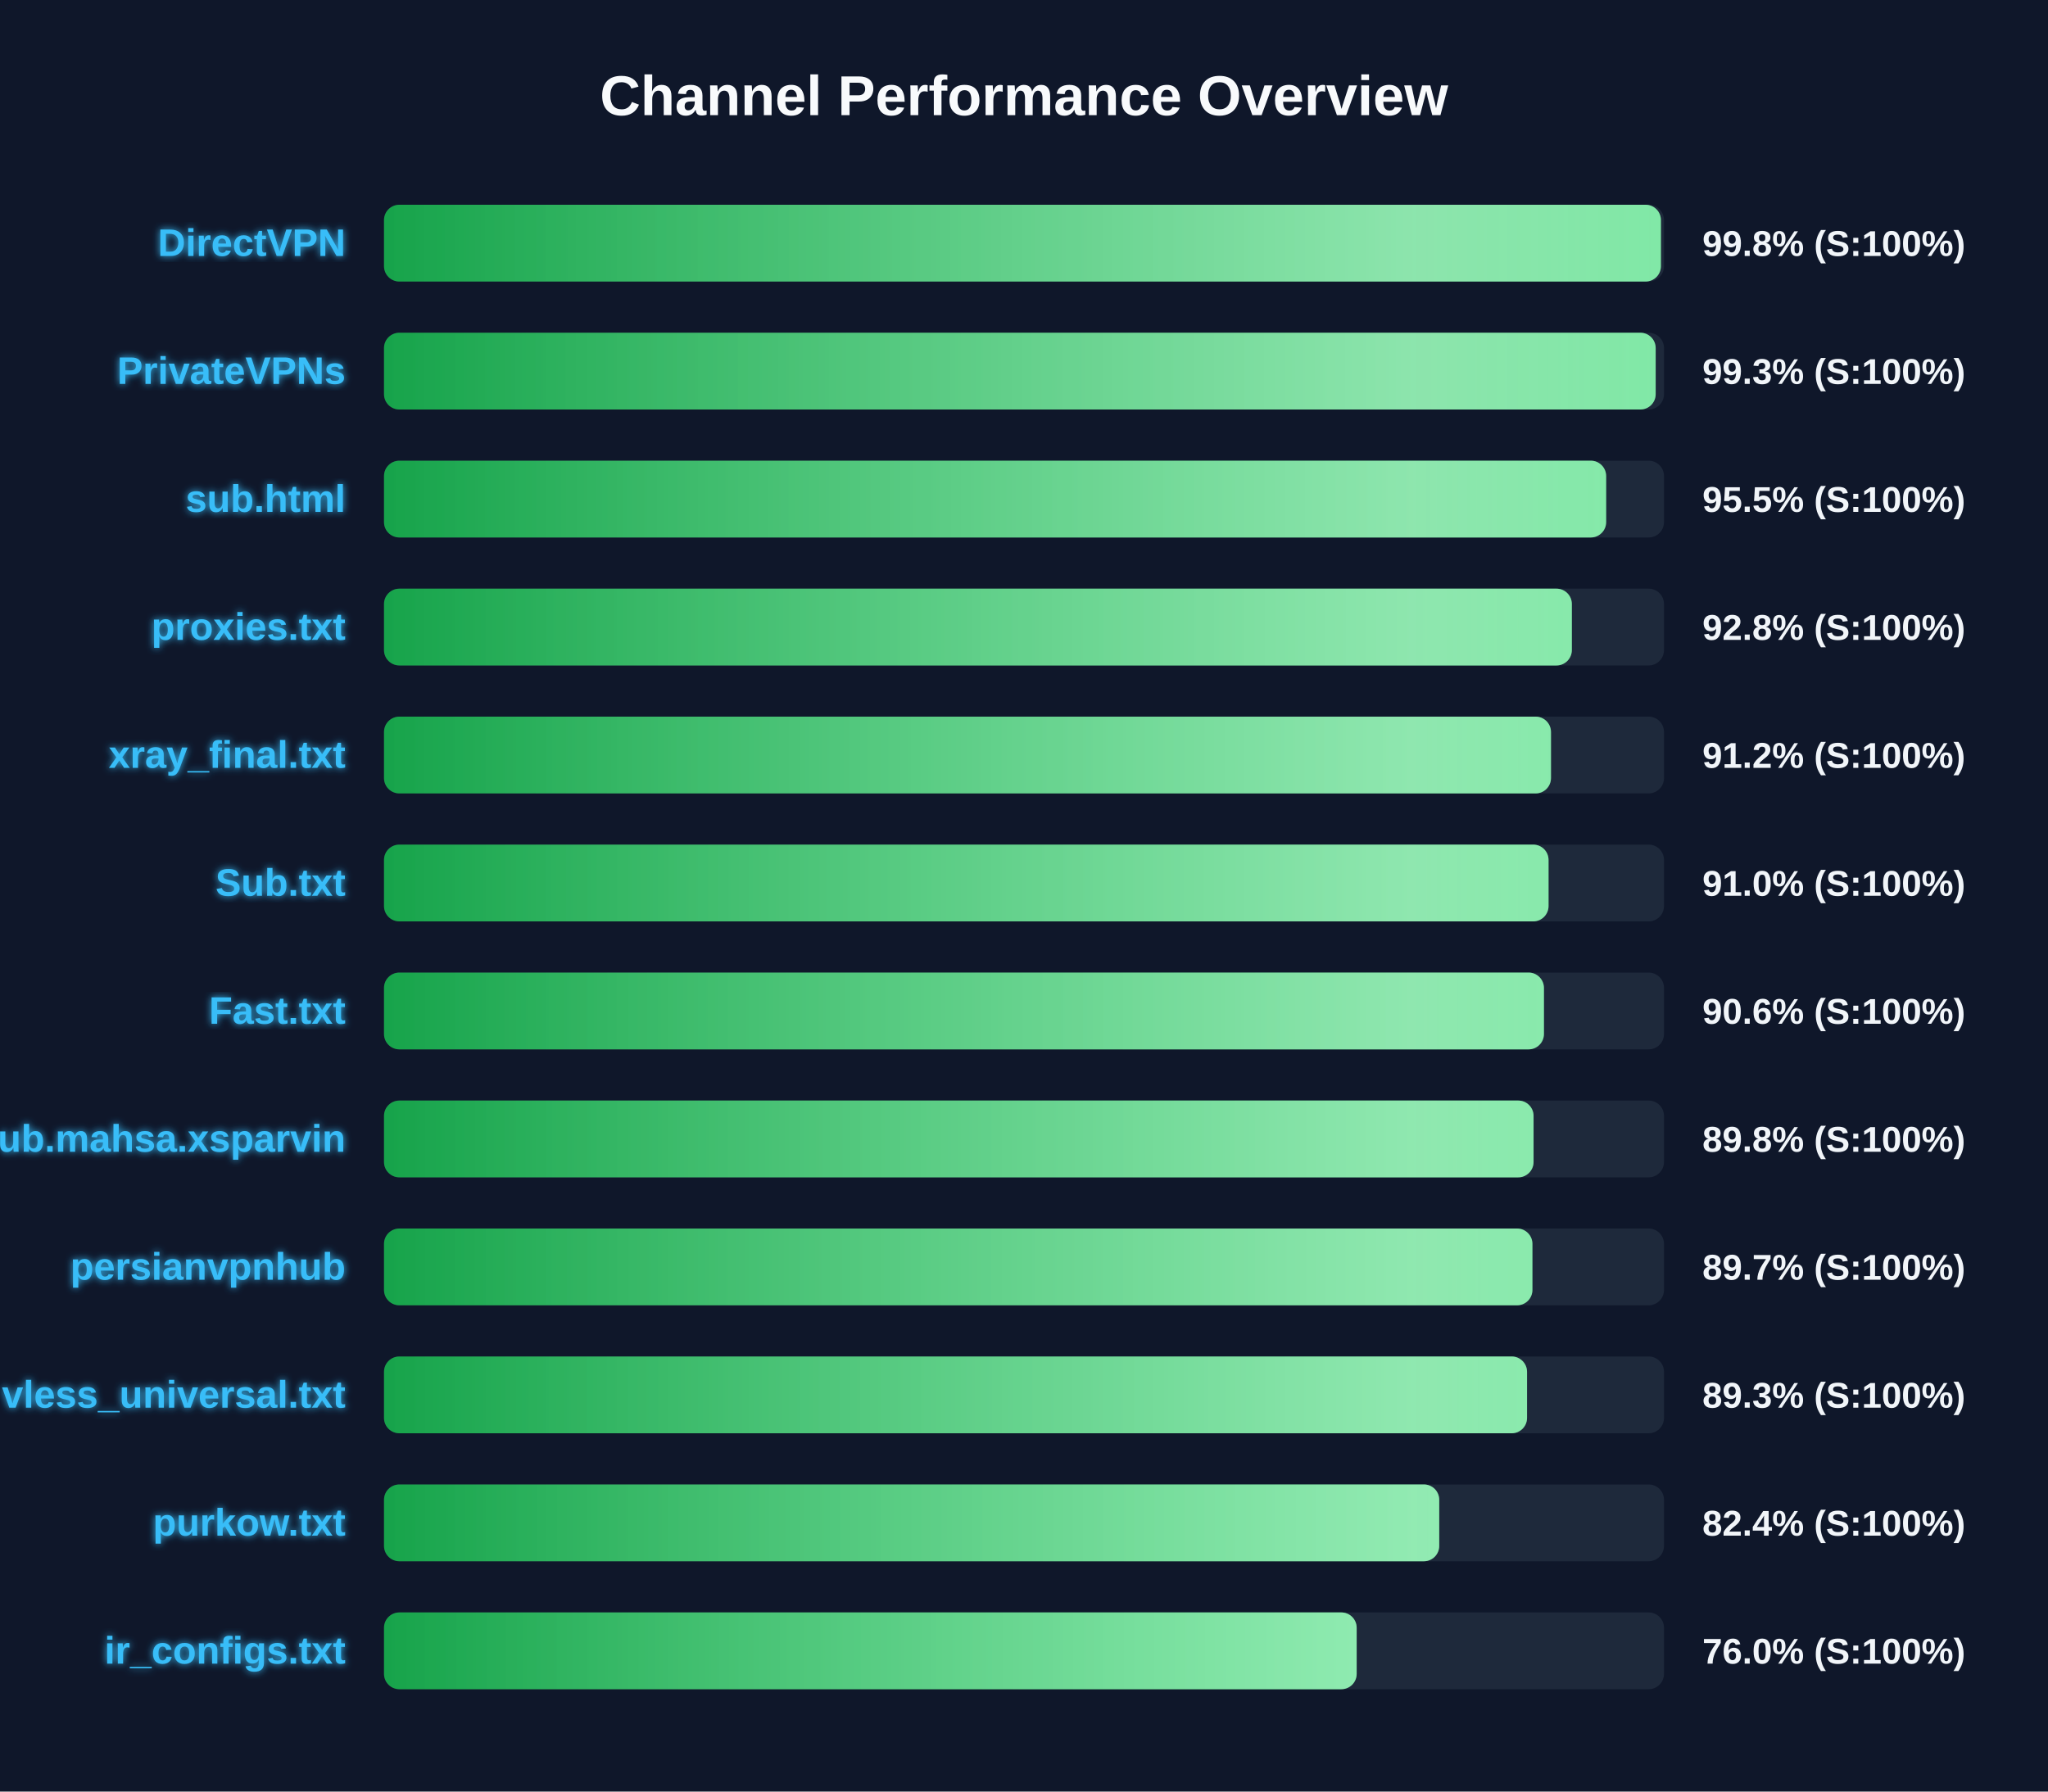
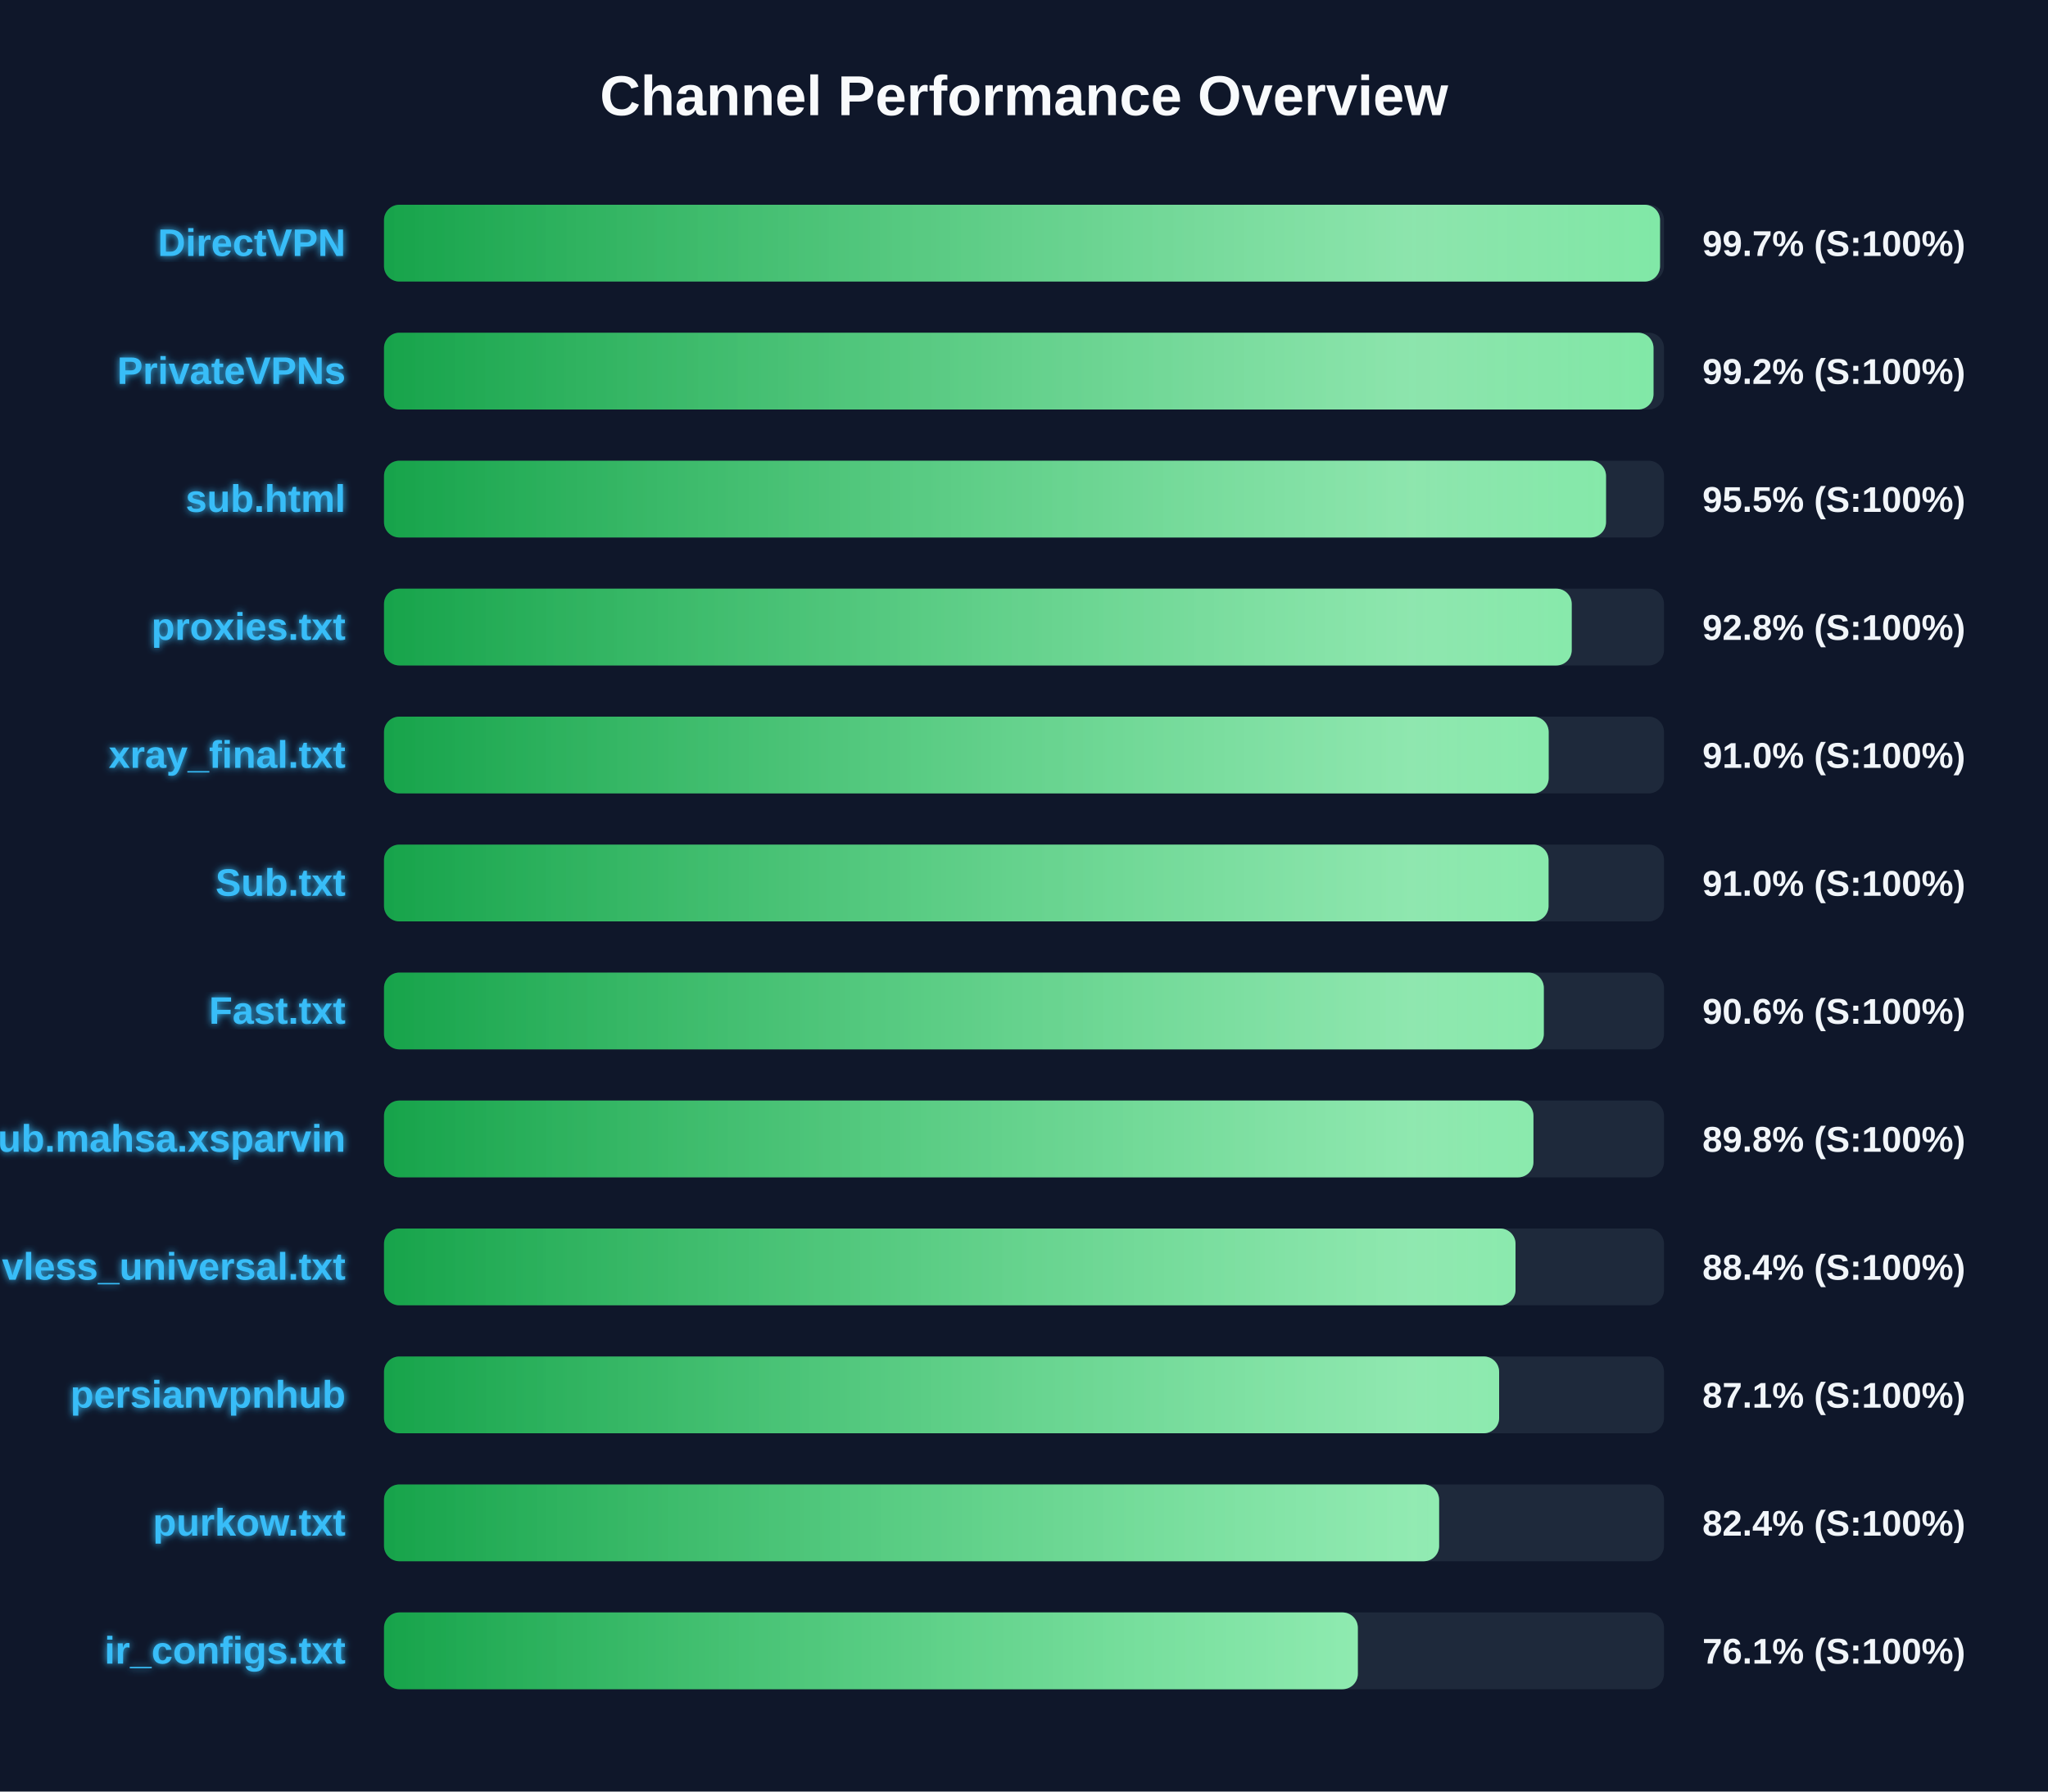
<svg xmlns="http://www.w3.org/2000/svg" width="800" height="700" version="1.1">
  <defs>
    <linearGradient id="grad-green" x1="0%" y1="0%" x2="100%" y2="0%">
      <stop offset="0%" stop-color="#16a34a" />
      <stop offset="100%" stop-color="#4ade80" />
    </linearGradient>
    <linearGradient id="grad-yellow" x1="0%" y1="0%" x2="100%" y2="0%">
      <stop offset="0%" stop-color="#ca8a04" />
      <stop offset="100%" stop-color="#fde047" />
    </linearGradient>
    <linearGradient id="grad-red" x1="0%" y1="0%" x2="100%" y2="0%">
      <stop offset="0%" stop-color="#dc2626" />
      <stop offset="100%" stop-color="#f87171" />
    </linearGradient>
    <linearGradient id="shimmer" x1="0%" y1="0%" x2="100%" y2="0%">
      <stop offset="0%" stop-color="rgba(255,255,255,0)" />
      <stop offset="50%" stop-color="rgba(255,255,255,0.4)" />
      <stop offset="100%" stop-color="rgba(255,255,255,0)" />
    </linearGradient>
    <filter id="glow" x="-20%" y="-20%" width="140%" height="140%">
      <feGaussianBlur stdDeviation="1.5" result="blur" />
      <feComposite in="SourceGraphic" in2="blur" operator="over" />
    </filter>
  </defs>
  <style>
        .bg-rect { fill: #0f172a; }
        .title { font: bold 22px 'Segoe UI', Arial, sans-serif; fill: #f8fafc; }
        .row { font: bold 15px 'Segoe UI', Arial, sans-serif; fill: #38bdf8; filter: url(#glow); }
        .score { font: bold 14px 'Segoe UI', Arial, sans-serif; fill: #f1f5f9; }
        @keyframes shimmer-anim {
            0% { transform: translateX(-100%); }
            100% { transform: translateX(200%); }
        }
        .shimmer-rect {
            animation: shimmer-anim 2.5s infinite linear;
        }
    </style>
  <rect width="100%" height="100%" class="bg-rect" />
  <text x="400" y="45" text-anchor="middle" class="title">Channel Performance Overview</text>
  <rect x="150" y="80" width="500" height="30" fill="#1e293b" rx="6" />
  <clipPath id="clip-0">
-     <rect x="150" y="80" width="498.8" height="30" rx="6" />
+     <rect x="150" y="80" width="498.45" height="30" rx="6" />
  </clipPath>
-   <rect x="150" y="80" width="498.8" height="30" fill="url(#grad-green)" rx="6" />
+   <rect x="150" y="80" width="498.45" height="30" fill="url(#grad-green)" rx="6" />
  <g clip-path="url(#clip-0)">
    <rect x="150" y="80" width="100%" height="30" fill="url(#shimmer)" class="shimmer-rect" />
  </g>
  <text x="135" y="100" text-anchor="end" class="row">DirectVPN</text>
-   <text x="665" y="100" text-anchor="start" class="score">99.8% (S:100%)</text>
+   <text x="665" y="100" text-anchor="start" class="score">99.7% (S:100%)</text>
  <rect x="150" y="130" width="500" height="30" fill="#1e293b" rx="6" />
  <clipPath id="clip-1">
-     <rect x="150" y="130" width="496.75" height="30" rx="6" />
+     <rect x="150" y="130" width="495.9" height="30" rx="6" />
  </clipPath>
-   <rect x="150" y="130" width="496.75" height="30" fill="url(#grad-green)" rx="6" />
+   <rect x="150" y="130" width="495.9" height="30" fill="url(#grad-green)" rx="6" />
  <g clip-path="url(#clip-1)">
    <rect x="150" y="130" width="100%" height="30" fill="url(#shimmer)" class="shimmer-rect" />
  </g>
  <text x="135" y="150" text-anchor="end" class="row">PrivateVPNs</text>
-   <text x="665" y="150" text-anchor="start" class="score">99.3% (S:100%)</text>
+   <text x="665" y="150" text-anchor="start" class="score">99.2% (S:100%)</text>
  <rect x="150" y="180" width="500" height="30" fill="#1e293b" rx="6" />
  <clipPath id="clip-2">
-     <rect x="150" y="180" width="477.4" height="30" rx="6" />
+     <rect x="150" y="180" width="477.35" height="30" rx="6" />
  </clipPath>
-   <rect x="150" y="180" width="477.4" height="30" fill="url(#grad-green)" rx="6" />
+   <rect x="150" y="180" width="477.35" height="30" fill="url(#grad-green)" rx="6" />
  <g clip-path="url(#clip-2)">
    <rect x="150" y="180" width="100%" height="30" fill="url(#shimmer)" class="shimmer-rect" />
  </g>
  <text x="135" y="200" text-anchor="end" class="row">sub.html</text>
  <text x="665" y="200" text-anchor="start" class="score">95.5% (S:100%)</text>
  <rect x="150" y="230" width="500" height="30" fill="#1e293b" rx="6" />
  <clipPath id="clip-3">
-     <rect x="150" y="230" width="464.0" height="30" rx="6" />
+     <rect x="150" y="230" width="463.95" height="30" rx="6" />
  </clipPath>
-   <rect x="150" y="230" width="464.0" height="30" fill="url(#grad-green)" rx="6" />
+   <rect x="150" y="230" width="463.95" height="30" fill="url(#grad-green)" rx="6" />
  <g clip-path="url(#clip-3)">
    <rect x="150" y="230" width="100%" height="30" fill="url(#shimmer)" class="shimmer-rect" />
  </g>
  <text x="135" y="250" text-anchor="end" class="row">proxies.txt</text>
  <text x="665" y="250" text-anchor="start" class="score">92.8% (S:100%)</text>
  <rect x="150" y="280" width="500" height="30" fill="#1e293b" rx="6" />
  <clipPath id="clip-4">
-     <rect x="150" y="280" width="455.85" height="30" rx="6" />
+     <rect x="150" y="280" width="454.95" height="30" rx="6" />
  </clipPath>
-   <rect x="150" y="280" width="455.85" height="30" fill="url(#grad-green)" rx="6" />
+   <rect x="150" y="280" width="454.95" height="30" fill="url(#grad-green)" rx="6" />
  <g clip-path="url(#clip-4)">
    <rect x="150" y="280" width="100%" height="30" fill="url(#shimmer)" class="shimmer-rect" />
  </g>
  <text x="135" y="300" text-anchor="end" class="row">xray_final.txt</text>
-   <text x="665" y="300" text-anchor="start" class="score">91.2% (S:100%)</text>
+   <text x="665" y="300" text-anchor="start" class="score">91.0% (S:100%)</text>
  <rect x="150" y="330" width="500" height="30" fill="#1e293b" rx="6" />
  <clipPath id="clip-5">
    <rect x="150" y="330" width="454.9" height="30" rx="6" />
  </clipPath>
  <rect x="150" y="330" width="454.9" height="30" fill="url(#grad-green)" rx="6" />
  <g clip-path="url(#clip-5)">
    <rect x="150" y="330" width="100%" height="30" fill="url(#shimmer)" class="shimmer-rect" />
  </g>
  <text x="135" y="350" text-anchor="end" class="row">Sub.txt</text>
  <text x="665" y="350" text-anchor="start" class="score">91.0% (S:100%)</text>
  <rect x="150" y="380" width="500" height="30" fill="#1e293b" rx="6" />
  <clipPath id="clip-6">
-     <rect x="150" y="380" width="453.1" height="30" rx="6" />
+     <rect x="150" y="380" width="453.05" height="30" rx="6" />
  </clipPath>
-   <rect x="150" y="380" width="453.1" height="30" fill="url(#grad-green)" rx="6" />
+   <rect x="150" y="380" width="453.05" height="30" fill="url(#grad-green)" rx="6" />
  <g clip-path="url(#clip-6)">
    <rect x="150" y="380" width="100%" height="30" fill="url(#shimmer)" class="shimmer-rect" />
  </g>
  <text x="135" y="400" text-anchor="end" class="row">Fast.txt</text>
  <text x="665" y="400" text-anchor="start" class="score">90.6% (S:100%)</text>
  <rect x="150" y="430" width="500" height="30" fill="#1e293b" rx="6" />
  <clipPath id="clip-7">
-     <rect x="150" y="430" width="449.05" height="30" rx="6" />
+     <rect x="150" y="430" width="449.0" height="30" rx="6" />
  </clipPath>
-   <rect x="150" y="430" width="449.05" height="30" fill="url(#grad-green)" rx="6" />
+   <rect x="150" y="430" width="449.0" height="30" fill="url(#grad-green)" rx="6" />
  <g clip-path="url(#clip-7)">
    <rect x="150" y="430" width="100%" height="30" fill="url(#shimmer)" class="shimmer-rect" />
  </g>
  <text x="135" y="450" text-anchor="end" class="row">Sub.mahsa.xsparvin</text>
  <text x="665" y="450" text-anchor="start" class="score">89.8% (S:100%)</text>
  <rect x="150" y="480" width="500" height="30" fill="#1e293b" rx="6" />
  <clipPath id="clip-8">
-     <rect x="150" y="480" width="448.6" height="30" rx="6" />
+     <rect x="150" y="480" width="442.0" height="30" rx="6" />
  </clipPath>
-   <rect x="150" y="480" width="448.6" height="30" fill="url(#grad-green)" rx="6" />
+   <rect x="150" y="480" width="442.0" height="30" fill="url(#grad-green)" rx="6" />
  <g clip-path="url(#clip-8)">
    <rect x="150" y="480" width="100%" height="30" fill="url(#shimmer)" class="shimmer-rect" />
  </g>
-   <text x="135" y="500" text-anchor="end" class="row">persianvpnhub</text>
-   <text x="665" y="500" text-anchor="start" class="score">89.7% (S:100%)</text>
+   <text x="135" y="500" text-anchor="end" class="row">vless_universal.txt</text>
+   <text x="665" y="500" text-anchor="start" class="score">88.4% (S:100%)</text>
  <rect x="150" y="530" width="500" height="30" fill="#1e293b" rx="6" />
  <clipPath id="clip-9">
-     <rect x="150" y="530" width="446.5" height="30" rx="6" />
+     <rect x="150" y="530" width="435.6" height="30" rx="6" />
  </clipPath>
-   <rect x="150" y="530" width="446.5" height="30" fill="url(#grad-green)" rx="6" />
+   <rect x="150" y="530" width="435.6" height="30" fill="url(#grad-green)" rx="6" />
  <g clip-path="url(#clip-9)">
    <rect x="150" y="530" width="100%" height="30" fill="url(#shimmer)" class="shimmer-rect" />
  </g>
-   <text x="135" y="550" text-anchor="end" class="row">vless_universal.txt</text>
-   <text x="665" y="550" text-anchor="start" class="score">89.3% (S:100%)</text>
+   <text x="135" y="550" text-anchor="end" class="row">persianvpnhub</text>
+   <text x="665" y="550" text-anchor="start" class="score">87.1% (S:100%)</text>
  <rect x="150" y="580" width="500" height="30" fill="#1e293b" rx="6" />
  <clipPath id="clip-10">
-     <rect x="150" y="580" width="412.2" height="30" rx="6" />
+     <rect x="150" y="580" width="412.15" height="30" rx="6" />
  </clipPath>
-   <rect x="150" y="580" width="412.2" height="30" fill="url(#grad-green)" rx="6" />
+   <rect x="150" y="580" width="412.15" height="30" fill="url(#grad-green)" rx="6" />
  <g clip-path="url(#clip-10)">
    <rect x="150" y="580" width="100%" height="30" fill="url(#shimmer)" class="shimmer-rect" />
  </g>
  <text x="135" y="600" text-anchor="end" class="row">purkow.txt</text>
  <text x="665" y="600" text-anchor="start" class="score">82.4% (S:100%)</text>
  <rect x="150" y="630" width="500" height="30" fill="#1e293b" rx="6" />
  <clipPath id="clip-11">
-     <rect x="150" y="630" width="379.95" height="30" rx="6" />
+     <rect x="150" y="630" width="380.4" height="30" rx="6" />
  </clipPath>
-   <rect x="150" y="630" width="379.95" height="30" fill="url(#grad-green)" rx="6" />
+   <rect x="150" y="630" width="380.4" height="30" fill="url(#grad-green)" rx="6" />
  <g clip-path="url(#clip-11)">
    <rect x="150" y="630" width="100%" height="30" fill="url(#shimmer)" class="shimmer-rect" />
  </g>
  <text x="135" y="650" text-anchor="end" class="row">ir_configs.txt</text>
-   <text x="665" y="650" text-anchor="start" class="score">76.0% (S:100%)</text>
+   <text x="665" y="650" text-anchor="start" class="score">76.1% (S:100%)</text>
</svg>
